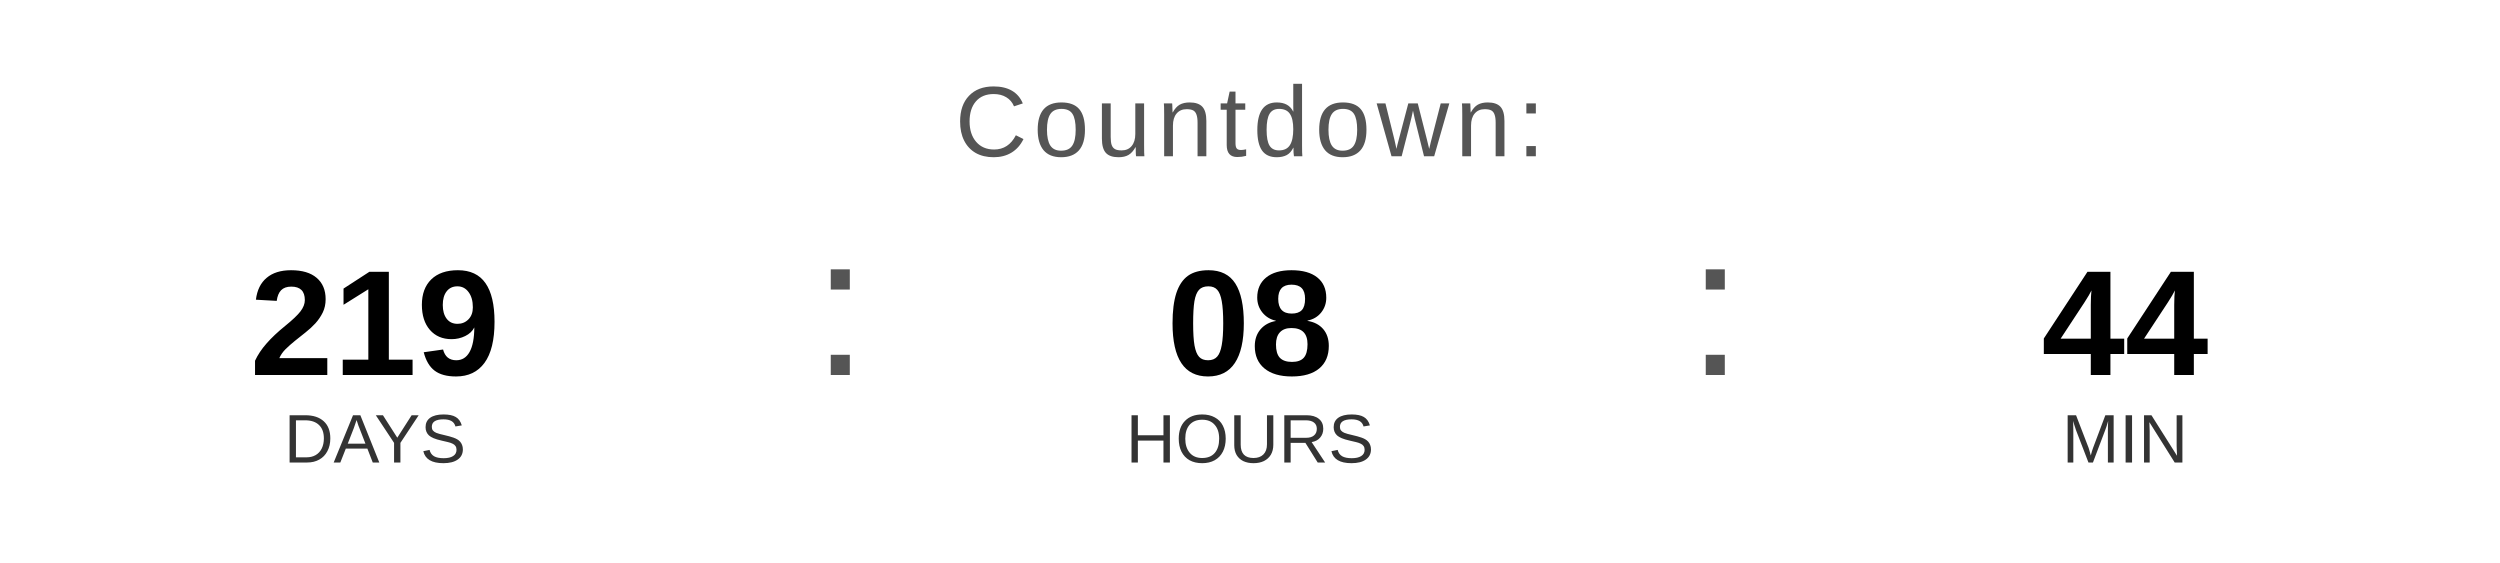
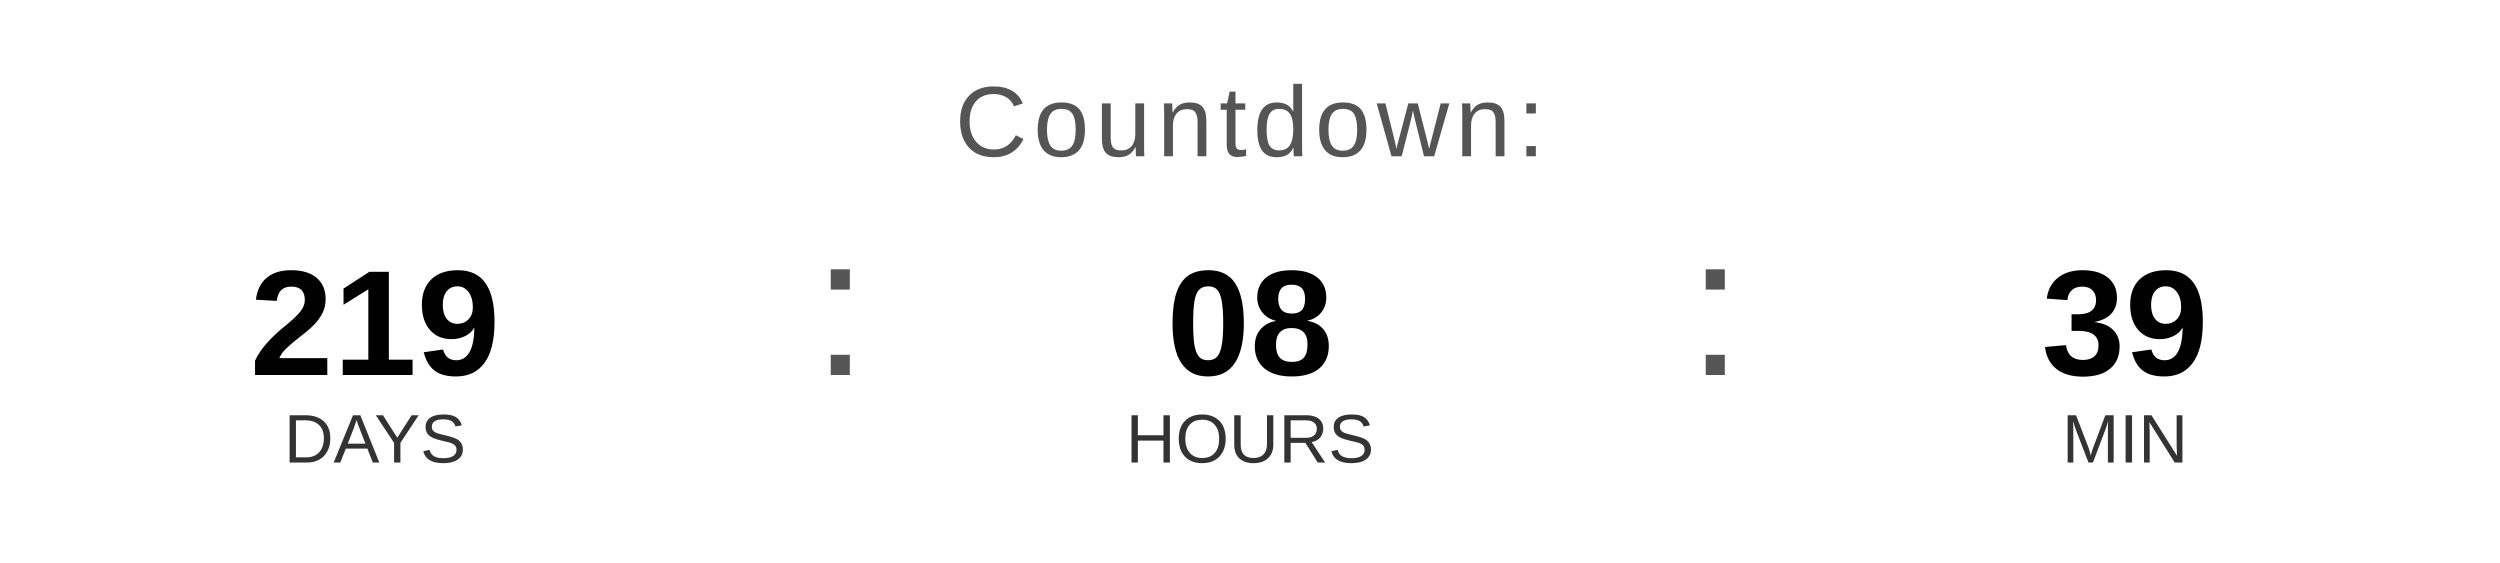
<svg xmlns="http://www.w3.org/2000/svg" width="400" height="90" viewBox="0 0 400 90">
  <text x="200" y="25" font-family="Arial, Helvetica, sans-serif" font-size="16" fill="#555555" text-anchor="middle" letter-spacing="1">
    Countdown:
  </text>
  <text x="60" y="60" font-family="Arial, Helvetica, sans-serif" font-size="24" font-weight="bold" fill="#000000" text-anchor="middle">219</text>
  <text x="60" y="74" font-family="Arial, Helvetica, sans-serif" font-size="11" fill="#333333" text-anchor="middle">DAYS</text>
  <text x="130" y="60" font-family="Arial, sans-serif" font-size="32" fill="#555555">:</text>
  <text x="200" y="60" font-family="Arial, Helvetica, sans-serif" font-size="24" font-weight="bold" fill="#000000" text-anchor="middle">08</text>
  <text x="200" y="74" font-family="Arial, Helvetica, sans-serif" font-size="11" fill="#333333" text-anchor="middle">HOURS</text>
  <text x="270" y="60" font-family="Arial, sans-serif" font-size="32" fill="#555555">:</text>
-   <text x="340" y="60" font-family="Arial, Helvetica, sans-serif" font-size="24" font-weight="bold" fill="#000000" text-anchor="middle">44</text>
+   <text x="340" y="60" font-family="Arial, Helvetica, sans-serif" font-size="24" font-weight="bold" fill="#000000" text-anchor="middle">39</text>
  <text x="340" y="74" font-family="Arial, Helvetica, sans-serif" font-size="11" fill="#333333" text-anchor="middle">MIN</text>
</svg>
